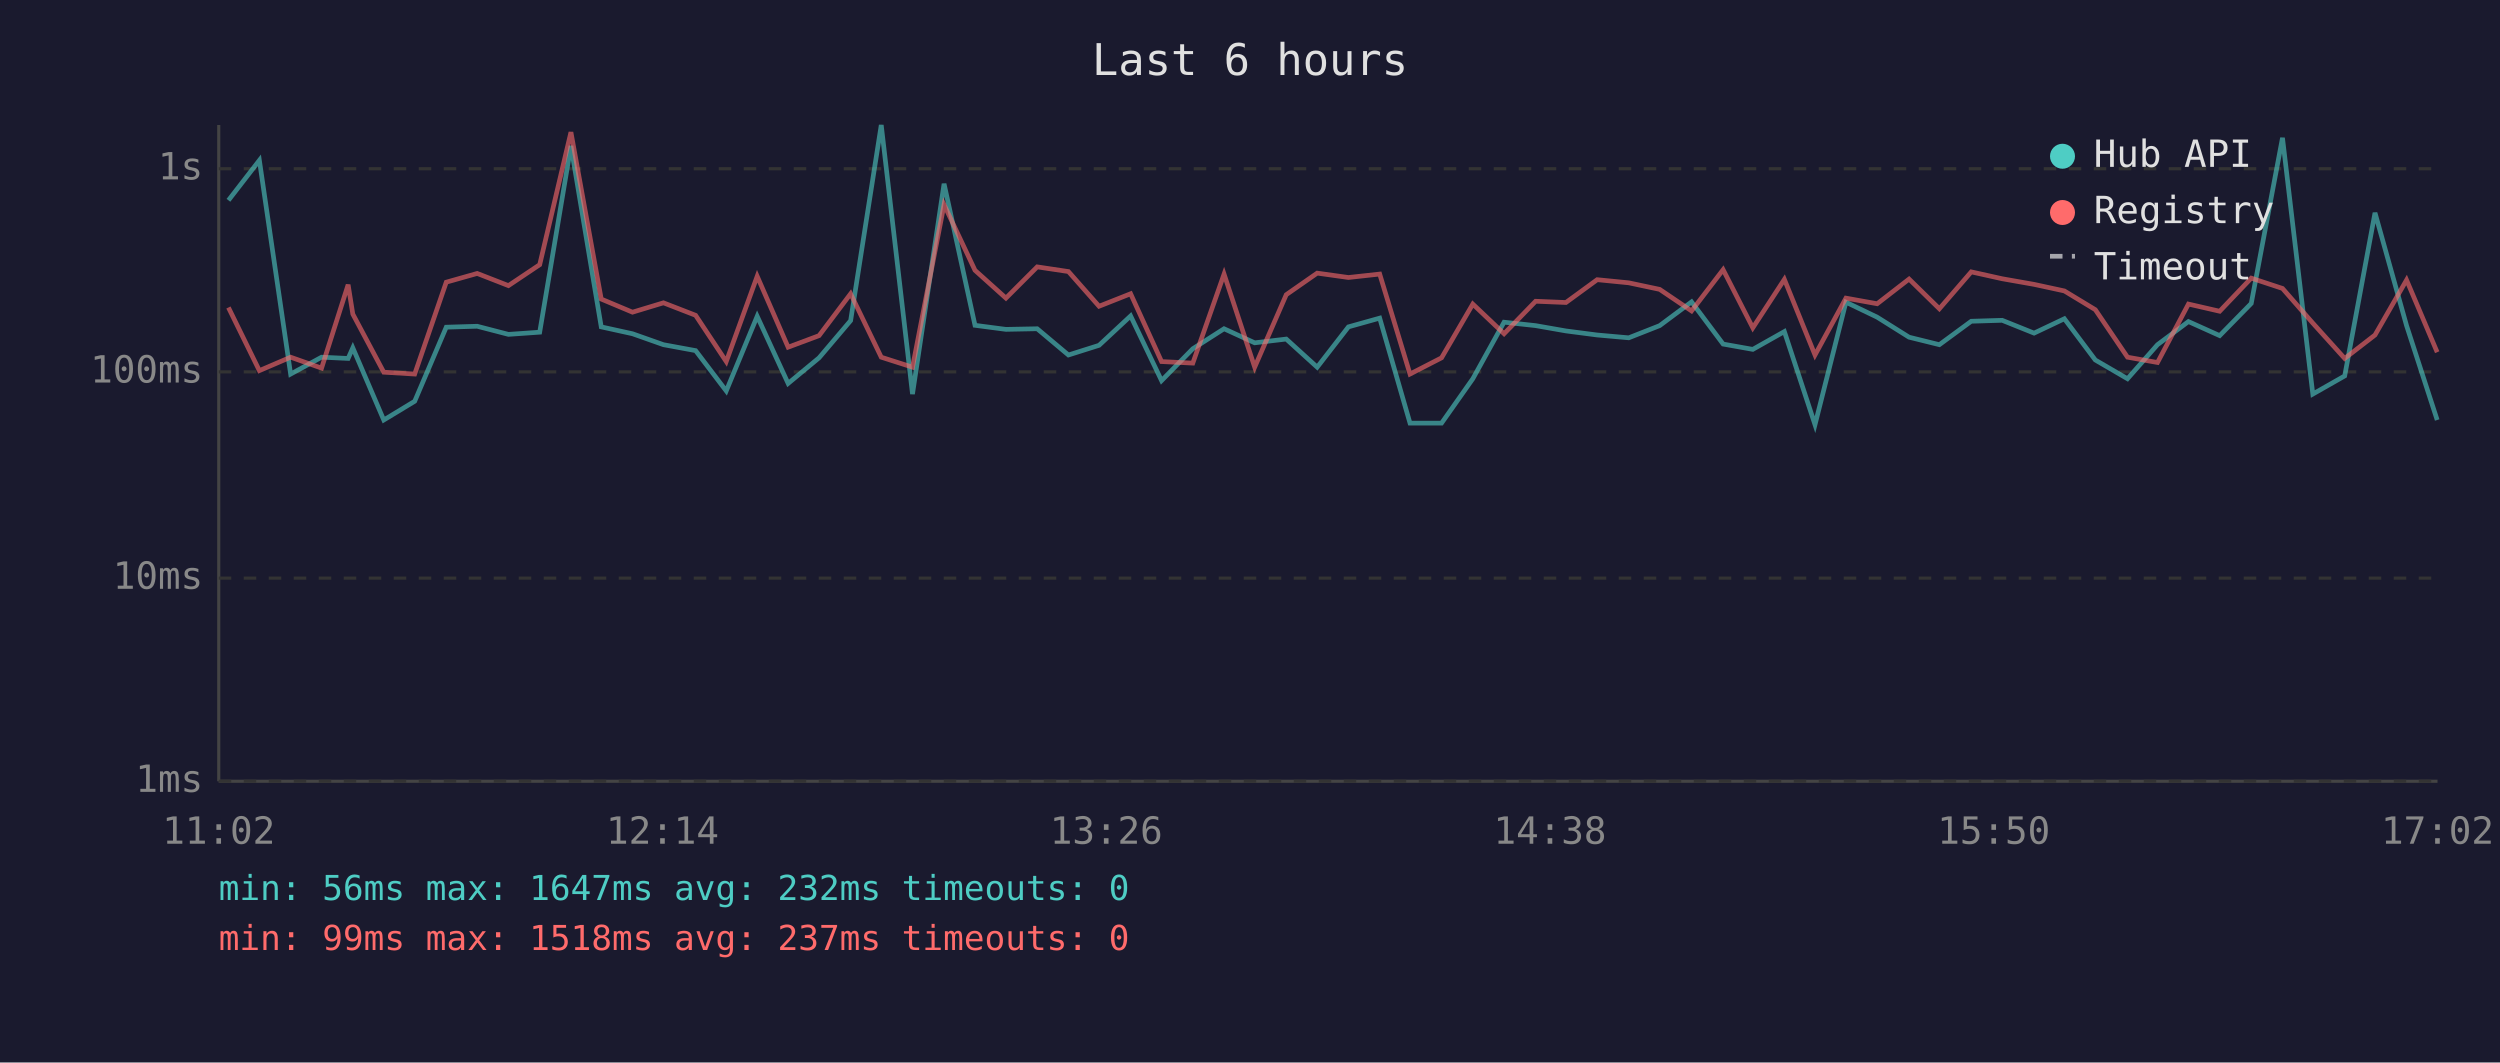
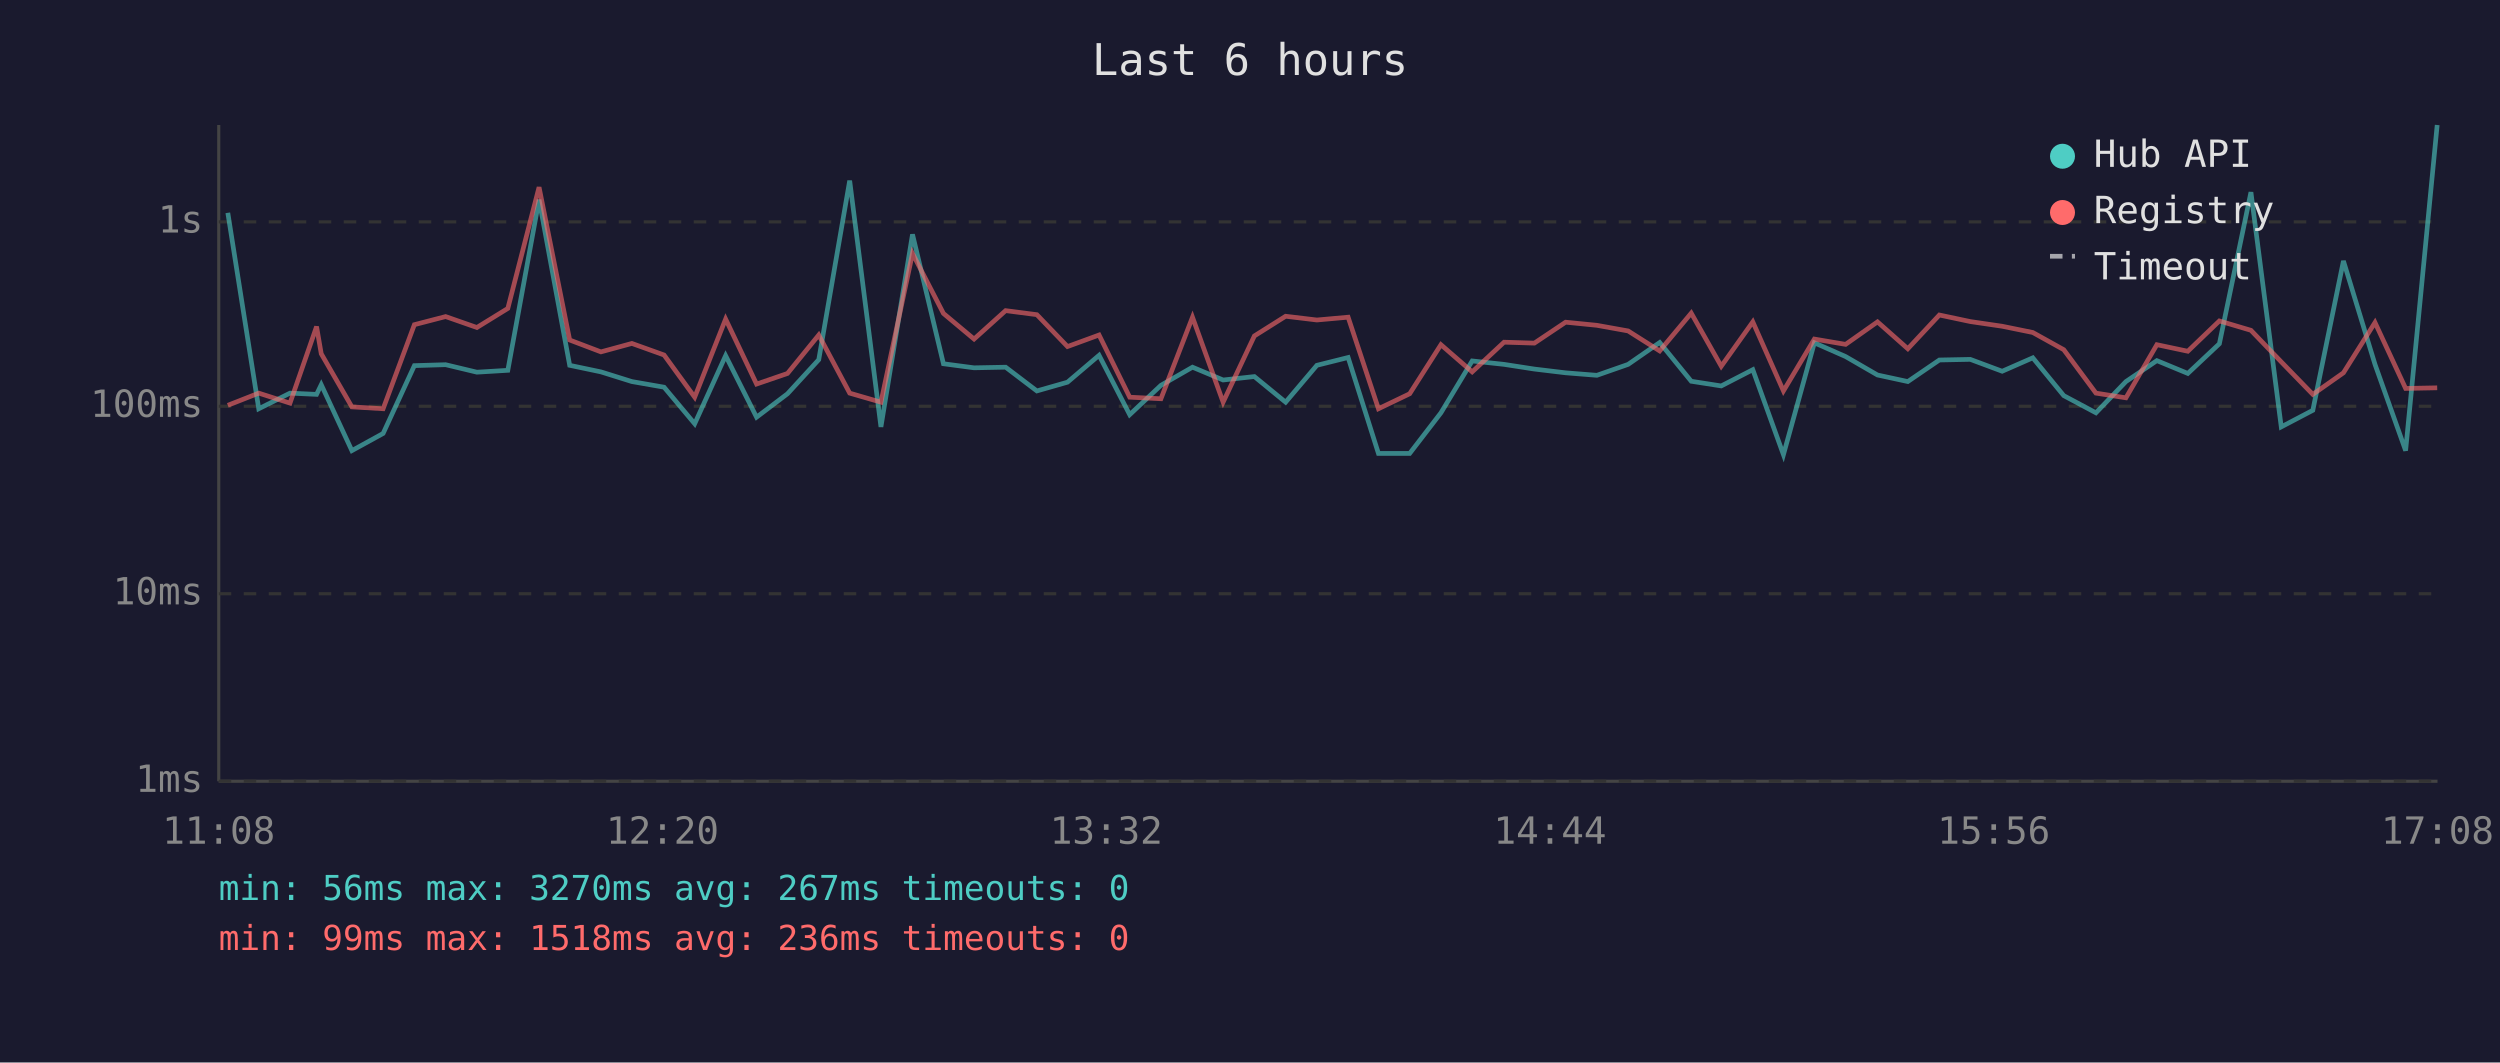
<svg xmlns="http://www.w3.org/2000/svg" viewBox="0 0 800 340" font-family="monospace" font-size="12">
  <rect width="800" height="340" fill="#1a1a2e" />
  <text x="400" y="24" fill="#e0e0e0" font-size="14" text-anchor="middle">Last 6 hours</text>
  <line x1="70" y1="40" x2="70" y2="250" stroke="#444" stroke-width="1" />
  <line x1="70" y1="250" x2="780" y2="250" stroke="#444" stroke-width="1" />
  <line x1="70" y1="250" x2="780" y2="250" stroke="#333" stroke-width="1" stroke-dasharray="4" />
  <text x="65" y="250" fill="#888" text-anchor="end" dominant-baseline="middle">1ms</text>
-   <line x1="70" y1="185" x2="780" y2="185" stroke="#333" stroke-width="1" stroke-dasharray="4" />
-   <text x="65" y="185" fill="#888" text-anchor="end" dominant-baseline="middle">10ms</text>
-   <line x1="70" y1="119" x2="780" y2="119" stroke="#333" stroke-width="1" stroke-dasharray="4" />
-   <text x="65" y="119" fill="#888" text-anchor="end" dominant-baseline="middle">100ms</text>
-   <line x1="70" y1="54" x2="780" y2="54" stroke="#333" stroke-width="1" stroke-dasharray="4" />
-   <text x="65" y="54" fill="#888" text-anchor="end" dominant-baseline="middle">1s</text>
-   <text x="70" y="270" fill="#888" text-anchor="middle">11:02</text>
-   <text x="212" y="270" fill="#888" text-anchor="middle">12:14</text>
-   <text x="354" y="270" fill="#888" text-anchor="middle">13:26</text>
-   <text x="496" y="270" fill="#888" text-anchor="middle">14:38</text>
-   <text x="638" y="270" fill="#888" text-anchor="middle">15:50</text>
-   <text x="780" y="270" fill="#888" text-anchor="middle">17:02</text>
-   <polyline points="73.1,64.1 83.0,51.3 93.0,119.7 102.9,114.3 111.4,114.7 112.9,111.3 122.8,134.4 132.7,128.4 142.8,104.7 152.7,104.4 162.7,107.0 172.7,106.3 182.7,46.7 192.4,104.6 202.4,106.8 212.3,110.3 222.6,112.2 232.4,125.1 242.3,101.2 252.2,122.7 262.1,114.5 272.2,102.6 282.0,40.0 292.0,126.1 302.1,58.8 312.0,104.1 321.9,105.4 331.9,105.2 341.9,113.6 351.7,110.5 361.8,101.1 371.7,121.8 381.7,111.6 391.7,105.2 401.5,109.7 411.6,108.5 421.5,117.5 431.5,104.6 441.5,101.8 451.2,135.4 461.3,135.4 471.3,121.2 481.3,103.1 491.4,104.2 501.1,105.9 511.1,107.2 521.2,108.1 531.1,104.2 541.3,96.6 551.4,110.1 560.9,111.8 571.0,106.1 580.8,135.9 590.7,96.7 600.7,101.5 610.9,107.9 620.6,110.3 630.8,102.8 640.7,102.5 650.9,106.6 660.6,102.0 670.5,115.2 680.8,121.2 690.4,110.3 700.3,102.9 710.3,107.4 720.4,97.1 730.4,44.1 740.1,126.1 750.3,120.3 760.0,68.1 770.1,104.2 779.9,134.4" fill="none" stroke="#4ecdc4" stroke-width="1.5" opacity="0.6" />
-   <polyline points="73.1,98.4 83.0,118.6 93.0,114.3 102.9,117.8 111.4,91.1 112.9,100.5 122.8,119.1 132.7,119.7 142.8,90.3 152.7,87.5 162.7,91.4 172.7,84.7 182.7,42.3 192.4,95.7 202.4,99.9 212.3,96.9 222.6,100.9 232.4,115.7 242.3,88.4 252.2,111.1 262.1,107.4 272.2,94.0 282.0,114.3 292.0,117.5 302.1,65.5 312.0,86.5 321.9,95.4 331.9,85.4 341.9,86.9 351.7,98.0 361.8,94.0 371.7,115.7 381.7,116.2 391.7,87.7 401.5,117.5 411.6,94.3 421.5,87.4 431.5,88.8 441.5,87.7 451.2,119.7 461.3,114.5 471.3,97.3 481.3,106.8 491.4,96.4 501.1,96.8 511.1,89.5 521.2,90.5 531.1,92.6 541.3,99.5 551.4,86.3 560.9,104.9 571.0,89.4 580.8,113.6 590.7,95.4 600.7,97.2 610.9,89.3 620.6,98.8 630.8,87.0 640.7,89.2 650.9,91.0 660.6,93.1 670.5,99.1 680.8,114.3 690.4,116.0 700.3,97.3 710.3,99.6 720.4,89.0 730.4,92.3 740.1,103.4 750.3,114.7 760.0,107.2 770.1,89.6 779.9,112.7" fill="none" stroke="#ff6b6b" stroke-width="1.5" opacity="0.6" />
+   <line x1="70" y1="190" x2="780" y2="190" stroke="#333" stroke-width="1" stroke-dasharray="4" />
+   <text x="65" y="190" fill="#888" text-anchor="end" dominant-baseline="middle">10ms</text>
+   <line x1="70" y1="130" x2="780" y2="130" stroke="#333" stroke-width="1" stroke-dasharray="4" />
+   <text x="65" y="130" fill="#888" text-anchor="end" dominant-baseline="middle">100ms</text>
+   <line x1="70" y1="71" x2="780" y2="71" stroke="#333" stroke-width="1" stroke-dasharray="4" />
+   <text x="65" y="71" fill="#888" text-anchor="end" dominant-baseline="middle">1s</text>
+   <text x="70" y="270" fill="#888" text-anchor="middle">11:08</text>
+   <text x="212" y="270" fill="#888" text-anchor="middle">12:20</text>
+   <text x="354" y="270" fill="#888" text-anchor="middle">13:32</text>
+   <text x="496" y="270" fill="#888" text-anchor="middle">14:44</text>
+   <text x="638" y="270" fill="#888" text-anchor="middle">15:56</text>
+   <text x="780" y="270" fill="#888" text-anchor="middle">17:08</text>
+   <polyline points="72.9,68.1 82.8,130.8 92.8,125.8 101.3,126.2 102.8,123.1 112.6,144.2 122.6,138.7 132.6,117.0 142.6,116.7 152.6,119.1 162.5,118.5 172.5,63.9 182.3,116.9 192.3,119.0 202.2,122.1 212.5,123.9 222.3,135.6 232.2,113.8 242.1,133.5 252.0,126.0 262.0,115.1 271.9,57.8 281.9,136.6 292.0,75.0 301.9,116.4 311.7,117.7 321.8,117.5 331.8,125.1 341.6,122.3 351.7,113.7 361.5,132.7 371.5,123.3 381.6,117.5 391.4,121.6 401.4,120.5 411.4,128.7 421.4,116.9 431.4,114.4 441.1,145.1 451.1,145.1 461.1,132.1 471.1,115.5 481.3,116.6 491.0,118.1 501.0,119.3 511.0,120.1 521.0,116.6 531.1,109.6 541.2,122.0 550.8,123.5 560.9,118.3 570.7,145.5 580.6,109.7 590.6,114.1 600.8,120.0 610.5,122.1 620.6,115.2 630.5,115.0 640.7,118.8 650.5,114.5 660.4,126.6 670.7,132.1 680.3,122.1 690.2,115.4 700.1,119.5 710.2,110.0 720.3,61.5 730.0,136.6 740.1,131.3 749.9,83.5 760.0,116.6 769.8,144.2 779.9,40.0" fill="none" stroke="#4ecdc4" stroke-width="1.5" opacity="0.6" />
+   <polyline points="72.9,129.7 82.8,125.8 92.8,129.0 101.3,104.5 102.8,113.2 112.6,130.2 122.6,130.8 132.6,103.9 142.6,101.3 152.6,104.8 162.5,98.7 172.5,59.9 182.3,108.8 192.3,112.6 202.2,109.9 212.5,113.6 222.3,127.1 232.2,102.1 242.1,122.9 252.0,119.5 262.0,107.2 271.9,125.8 281.9,128.7 292.0,81.1 301.9,100.3 311.7,108.5 321.8,99.4 331.8,100.7 341.6,110.9 351.7,107.2 361.5,127.1 371.5,127.6 381.6,101.5 391.4,128.7 401.4,107.5 411.4,101.2 421.4,102.4 431.4,101.5 441.1,130.8 451.1,126.0 461.1,110.3 471.1,119.0 481.3,109.5 491.0,109.8 501.0,103.1 511.0,104.1 521.0,105.9 531.1,112.3 541.2,100.2 550.8,117.2 560.9,103.0 570.7,125.1 580.6,108.5 590.6,110.2 600.8,103.0 610.5,111.6 620.6,100.8 630.5,102.9 640.7,104.4 650.5,106.4 660.4,111.9 670.7,125.8 680.3,127.3 690.2,110.3 700.1,112.4 710.2,102.7 720.3,105.7 730.0,115.8 740.1,126.2 749.9,119.3 760.0,103.2 769.8,124.3 779.9,124.1" fill="none" stroke="#ff6b6b" stroke-width="1.5" opacity="0.6" />
  <circle cx="660" cy="50" r="4" fill="#4ecdc4" />
  <text x="670" y="50" fill="#e0e0e0" dominant-baseline="middle">Hub API</text>
  <circle cx="660" cy="68" r="4" fill="#ff6b6b" />
  <text x="670" y="68" fill="#e0e0e0" dominant-baseline="middle">Registry</text>
  <line x1="656" y1="82" x2="664" y2="82" stroke="#e0e0e0" stroke-width="1.5" stroke-dasharray="4,3" opacity="0.7" />
  <text x="670" y="86" fill="#e0e0e0" dominant-baseline="middle">Timeout</text>
-   <text x="70" y="288" fill="#4ecdc4" font-size="11">min: 56ms  max: 1647ms  avg: 232ms  timeouts: 0</text>
-   <text x="70" y="304" fill="#ff6b6b" font-size="11">min: 99ms  max: 1518ms  avg: 237ms  timeouts: 0</text>
+   <text x="70" y="288" fill="#4ecdc4" font-size="11">min: 56ms  max: 3270ms  avg: 267ms  timeouts: 0</text>
+   <text x="70" y="304" fill="#ff6b6b" font-size="11">min: 99ms  max: 1518ms  avg: 236ms  timeouts: 0</text>
</svg>
